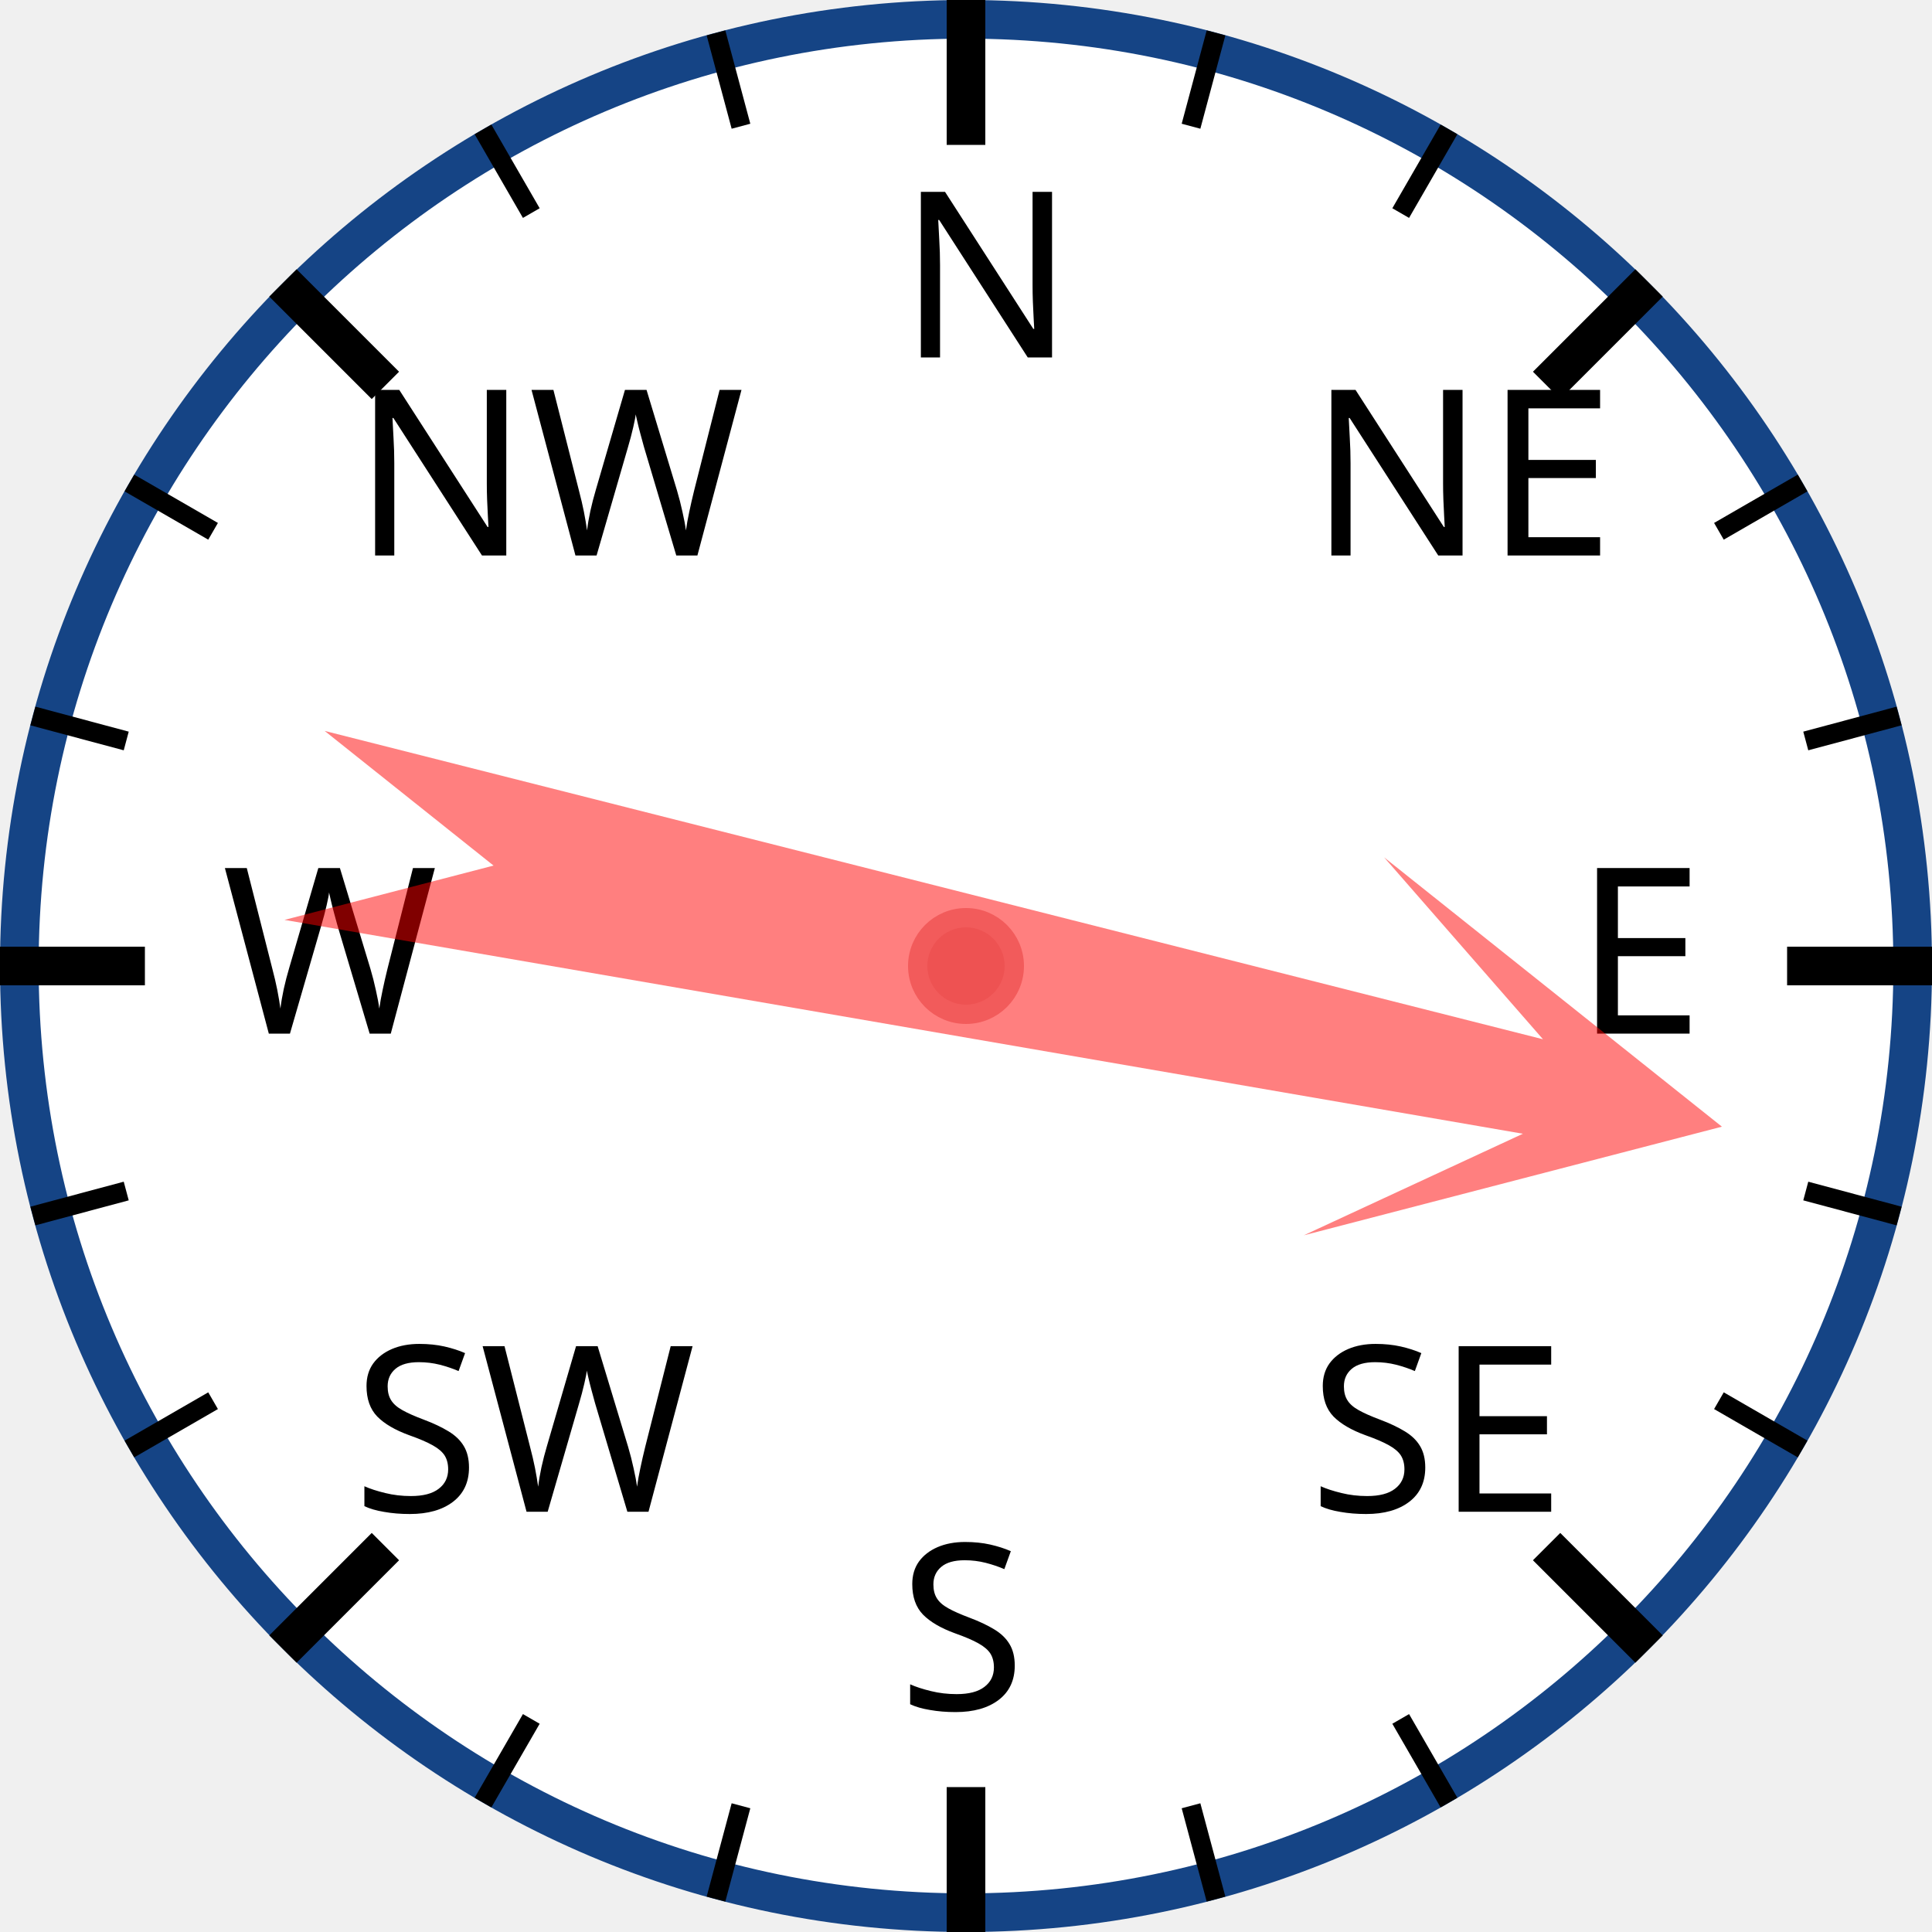
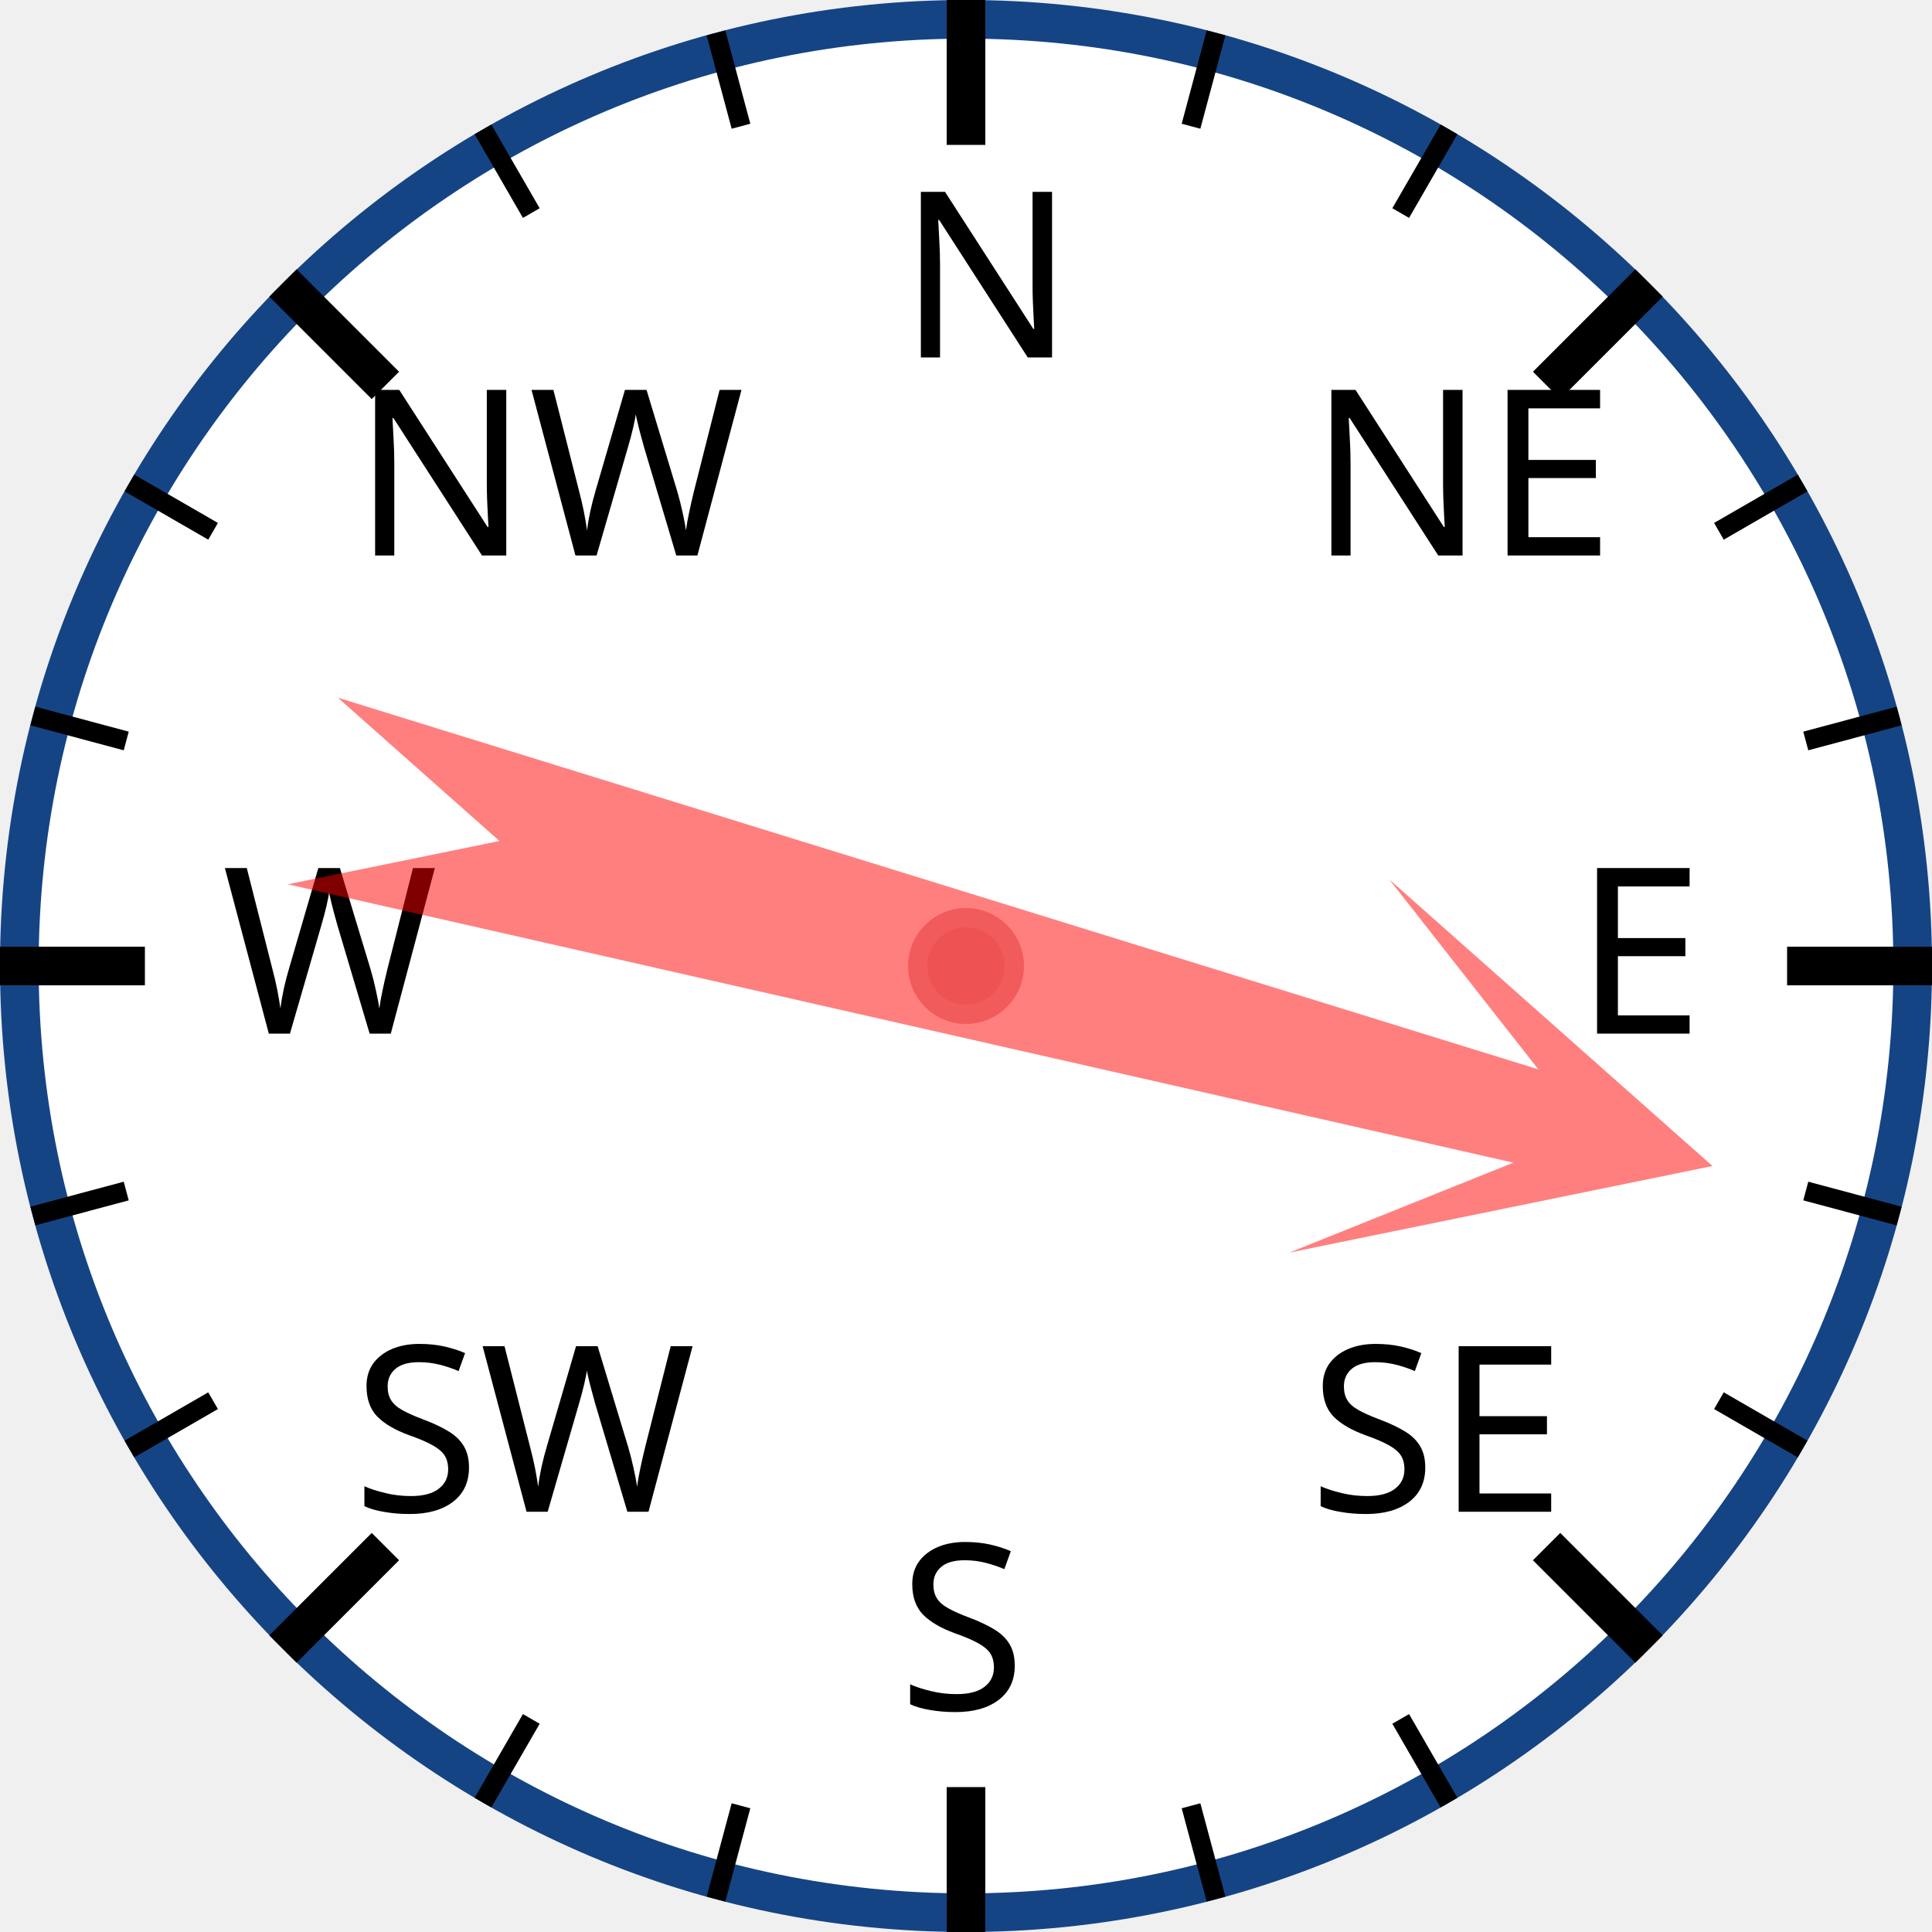
<svg xmlns="http://www.w3.org/2000/svg" width="120px" height="120px" viewBox="0 0 200 200">
  <circle cx="100" cy="100" r="98" style="fill: white; stroke: #154485; stroke-width: 4;" />
  <text x="93.0" y="37.0" style="font-family: sans-serif; font-size: 18pt;">N</text>
  <line x1="100.0" y1="0.0" x2="100.0" y2="15.0" style="stroke: black; stroke-width: 4;" />
  <line x1="74.118" y1="3.407" x2="76.706" y2="13.067" style="stroke: black; stroke-width: 2;" />
  <line x1="50" y1="13.397" x2="55" y2="22.058" style="stroke: black; stroke-width: 2;" />
  <text x="36.503" y="57.503" style="font-family: sans-serif; font-size: 18pt;">NW</text>
  <line x1="29.289" y1="29.289" x2="39.896" y2="39.896" style="stroke: black; stroke-width: 4;" />
  <line x1="13.397" y1="50" x2="22.058" y2="55" style="stroke: black; stroke-width: 2;" />
  <line x1="3.407" y1="74.118" x2="13.067" y2="76.706" style="stroke: black; stroke-width: 2;" />
  <text x="23.0" y="107.0" style="font-family: sans-serif; font-size: 18pt;">W</text>
  <line x1="0.0" y1="100.0" x2="15.0" y2="100.0" style="stroke: black; stroke-width: 4;" />
  <line x1="3.407" y1="125.882" x2="13.067" y2="123.294" style="stroke: black; stroke-width: 2;" />
  <line x1="13.397" y1="150" x2="22.058" y2="145" style="stroke: black; stroke-width: 2;" />
  <text x="36.503" y="156.497" style="font-family: sans-serif; font-size: 18pt;">SW</text>
  <line x1="29.289" y1="170.711" x2="39.896" y2="160.104" style="stroke: black; stroke-width: 4;" />
  <line x1="50" y1="186.603" x2="55" y2="177.942" style="stroke: black; stroke-width: 2;" />
  <line x1="74.118" y1="196.593" x2="76.706" y2="186.933" style="stroke: black; stroke-width: 2;" />
  <text x="93" y="177.0" style="font-family: sans-serif; font-size: 18pt;">S</text>
  <line x1="100" y1="200.0" x2="100" y2="185.0" style="stroke: black; stroke-width: 4;" />
  <line x1="125.882" y1="196.593" x2="123.294" y2="186.933" style="stroke: black; stroke-width: 2;" />
  <line x1="150.0" y1="186.603" x2="145.0" y2="177.942" style="stroke: black; stroke-width: 2;" />
  <text x="135.497" y="156.497" style="font-family: sans-serif; font-size: 18pt;">SE</text>
  <line x1="170.711" y1="170.711" x2="160.104" y2="160.104" style="stroke: black; stroke-width: 4;" />
  <line x1="186.603" y1="150" x2="177.942" y2="145" style="stroke: black; stroke-width: 2;" />
  <line x1="196.593" y1="125.882" x2="186.933" y2="123.294" style="stroke: black; stroke-width: 2;" />
  <text x="163.0" y="107" style="font-family: sans-serif; font-size: 18pt;">E</text>
  <line x1="200.0" y1="100" x2="185.0" y2="100" style="stroke: black; stroke-width: 4;" />
  <line x1="196.593" y1="74.118" x2="186.933" y2="76.706" style="stroke: black; stroke-width: 2;" />
  <line x1="186.603" y1="50" x2="177.942" y2="55" style="stroke: black; stroke-width: 2;" />
  <text x="135.497" y="57.503" style="font-family: sans-serif; font-size: 18pt;">NE</text>
  <line x1="170.711" y1="29.289" x2="160.104" y2="39.896" style="stroke: black; stroke-width: 4;" />
  <line x1="150" y1="13.397" x2="145" y2="22.058" style="stroke: black; stroke-width: 2;" />
  <line x1="125.882" y1="3.407" x2="123.294" y2="13.067" style="stroke: black; stroke-width: 2;" />
-   <polygon points="100 20 120 60 105 40 110 170 100 150 90 170 95 40 80 60" style="fill: red; fill-opacity: 0.5;" transform="rotate(102,100,100)" />
+   <polygon points="100 20 120 60 105 40 110 170 100 150 90 170 95 40 80 60" style="fill: red; fill-opacity: 0.5;" transform="rotate(105,100,100)" />
  <circle cx="100" cy="100" r="5" style="fill: #EE5252; stroke: #F25B5B; stroke-width: 2;" />
</svg>
